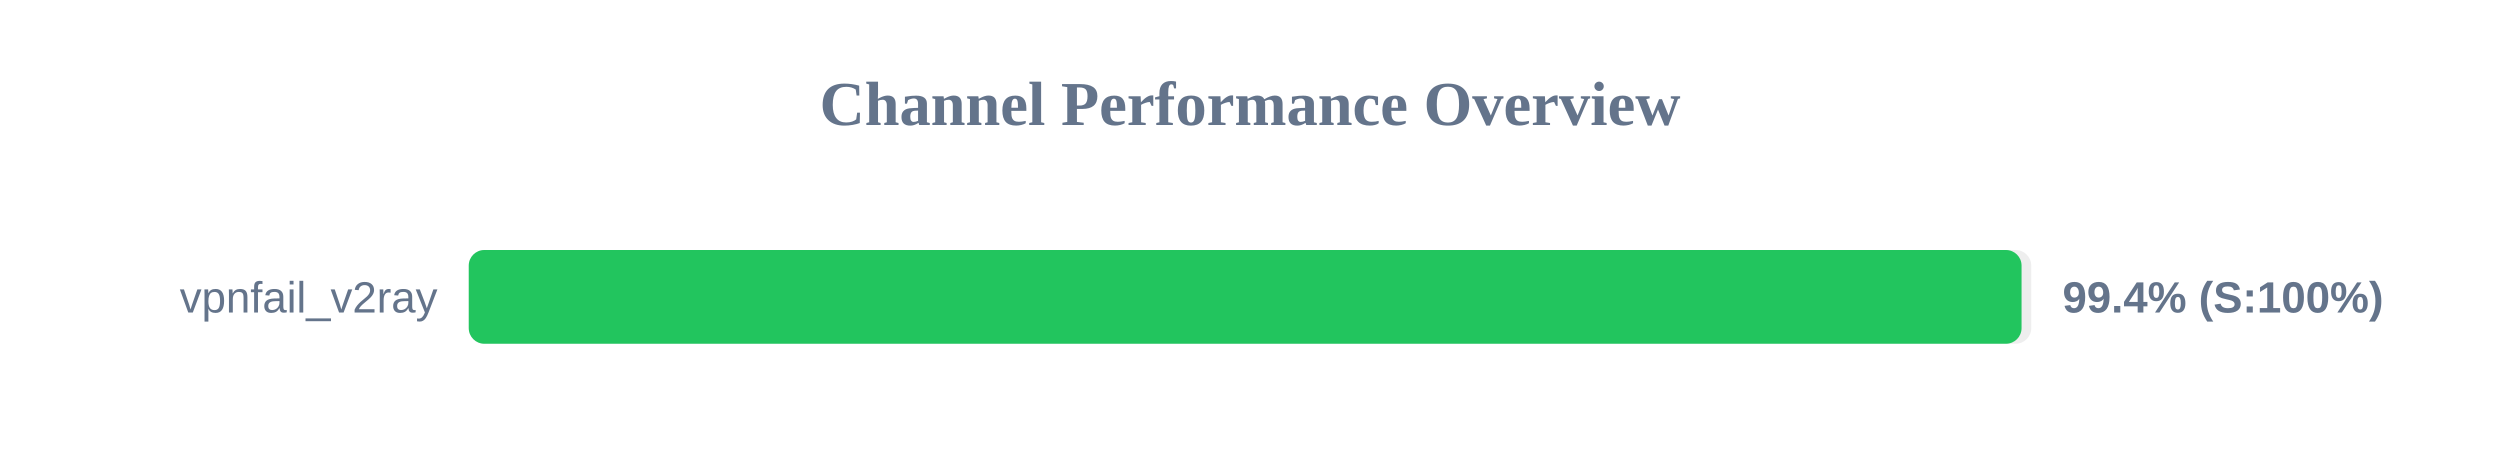
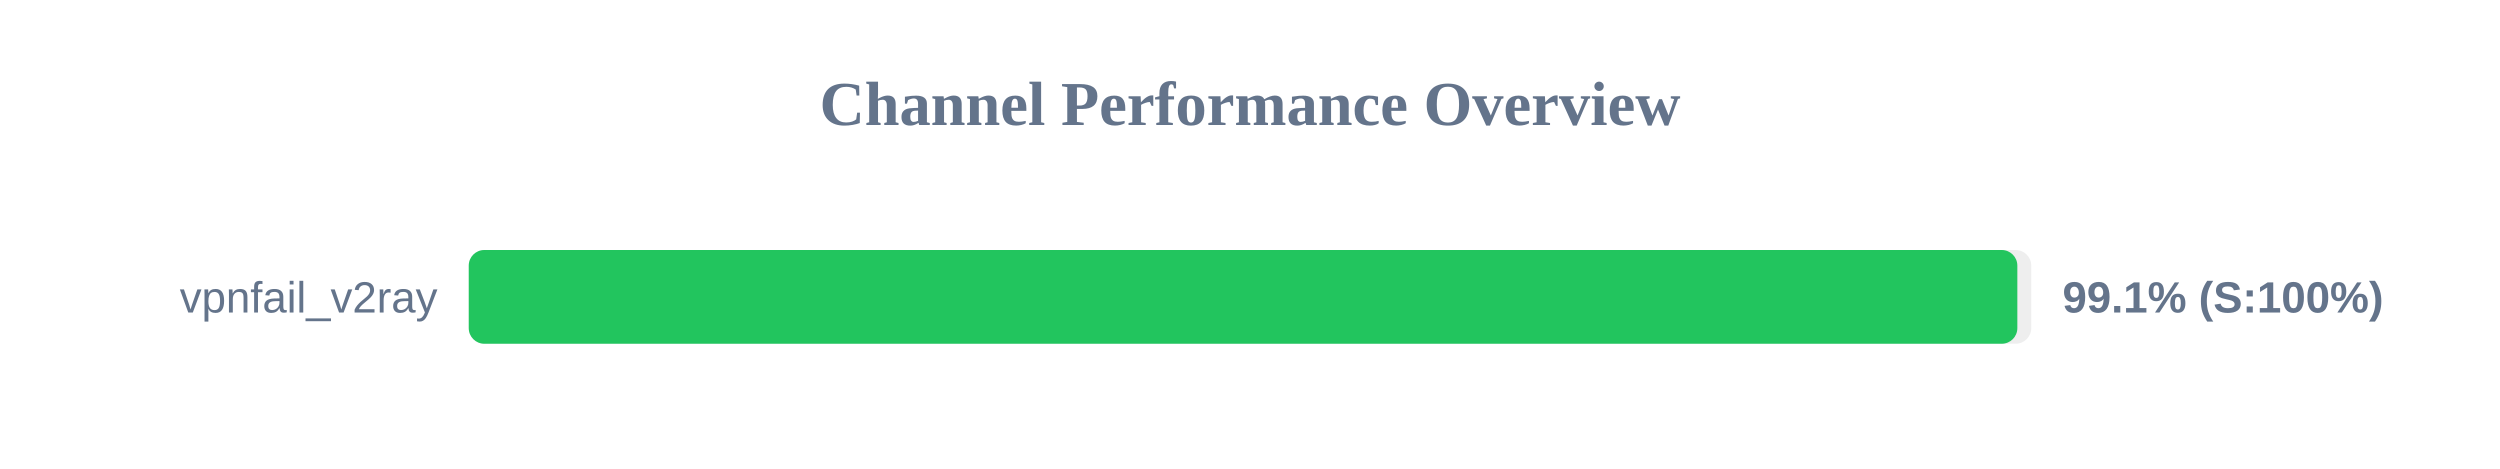
<svg xmlns="http://www.w3.org/2000/svg" width="800" height="150" version="1.1">
  <style>
        .row { font: 14px Arial; fill: #64748b; }
        .score { font: bold 14px Arial; fill: #64748b; }
    </style>
  <text x="400" y="40" text-anchor="middle" font-size="20px" font-weight="bold" fill="#64748b">Channel Performance Overview</text>
  <rect x="150" y="80" width="500" height="30" fill="#eee" rx="5" />
-   <rect x="150" y="80" width="496.9" height="30" fill="#22c55e" rx="5" />
+   <rect x="150" y="80" width="495.55" height="30" fill="#22c55e" rx="5" />
  <text x="140" y="100" text-anchor="end" class="row">vpnfail_v2ray</text>
-   <text x="660" y="100" text-anchor="start" class="score">99.4% (S:100%)</text>
+   <text x="660" y="100" text-anchor="start" class="score">99.1% (S:100%)</text>
</svg>
